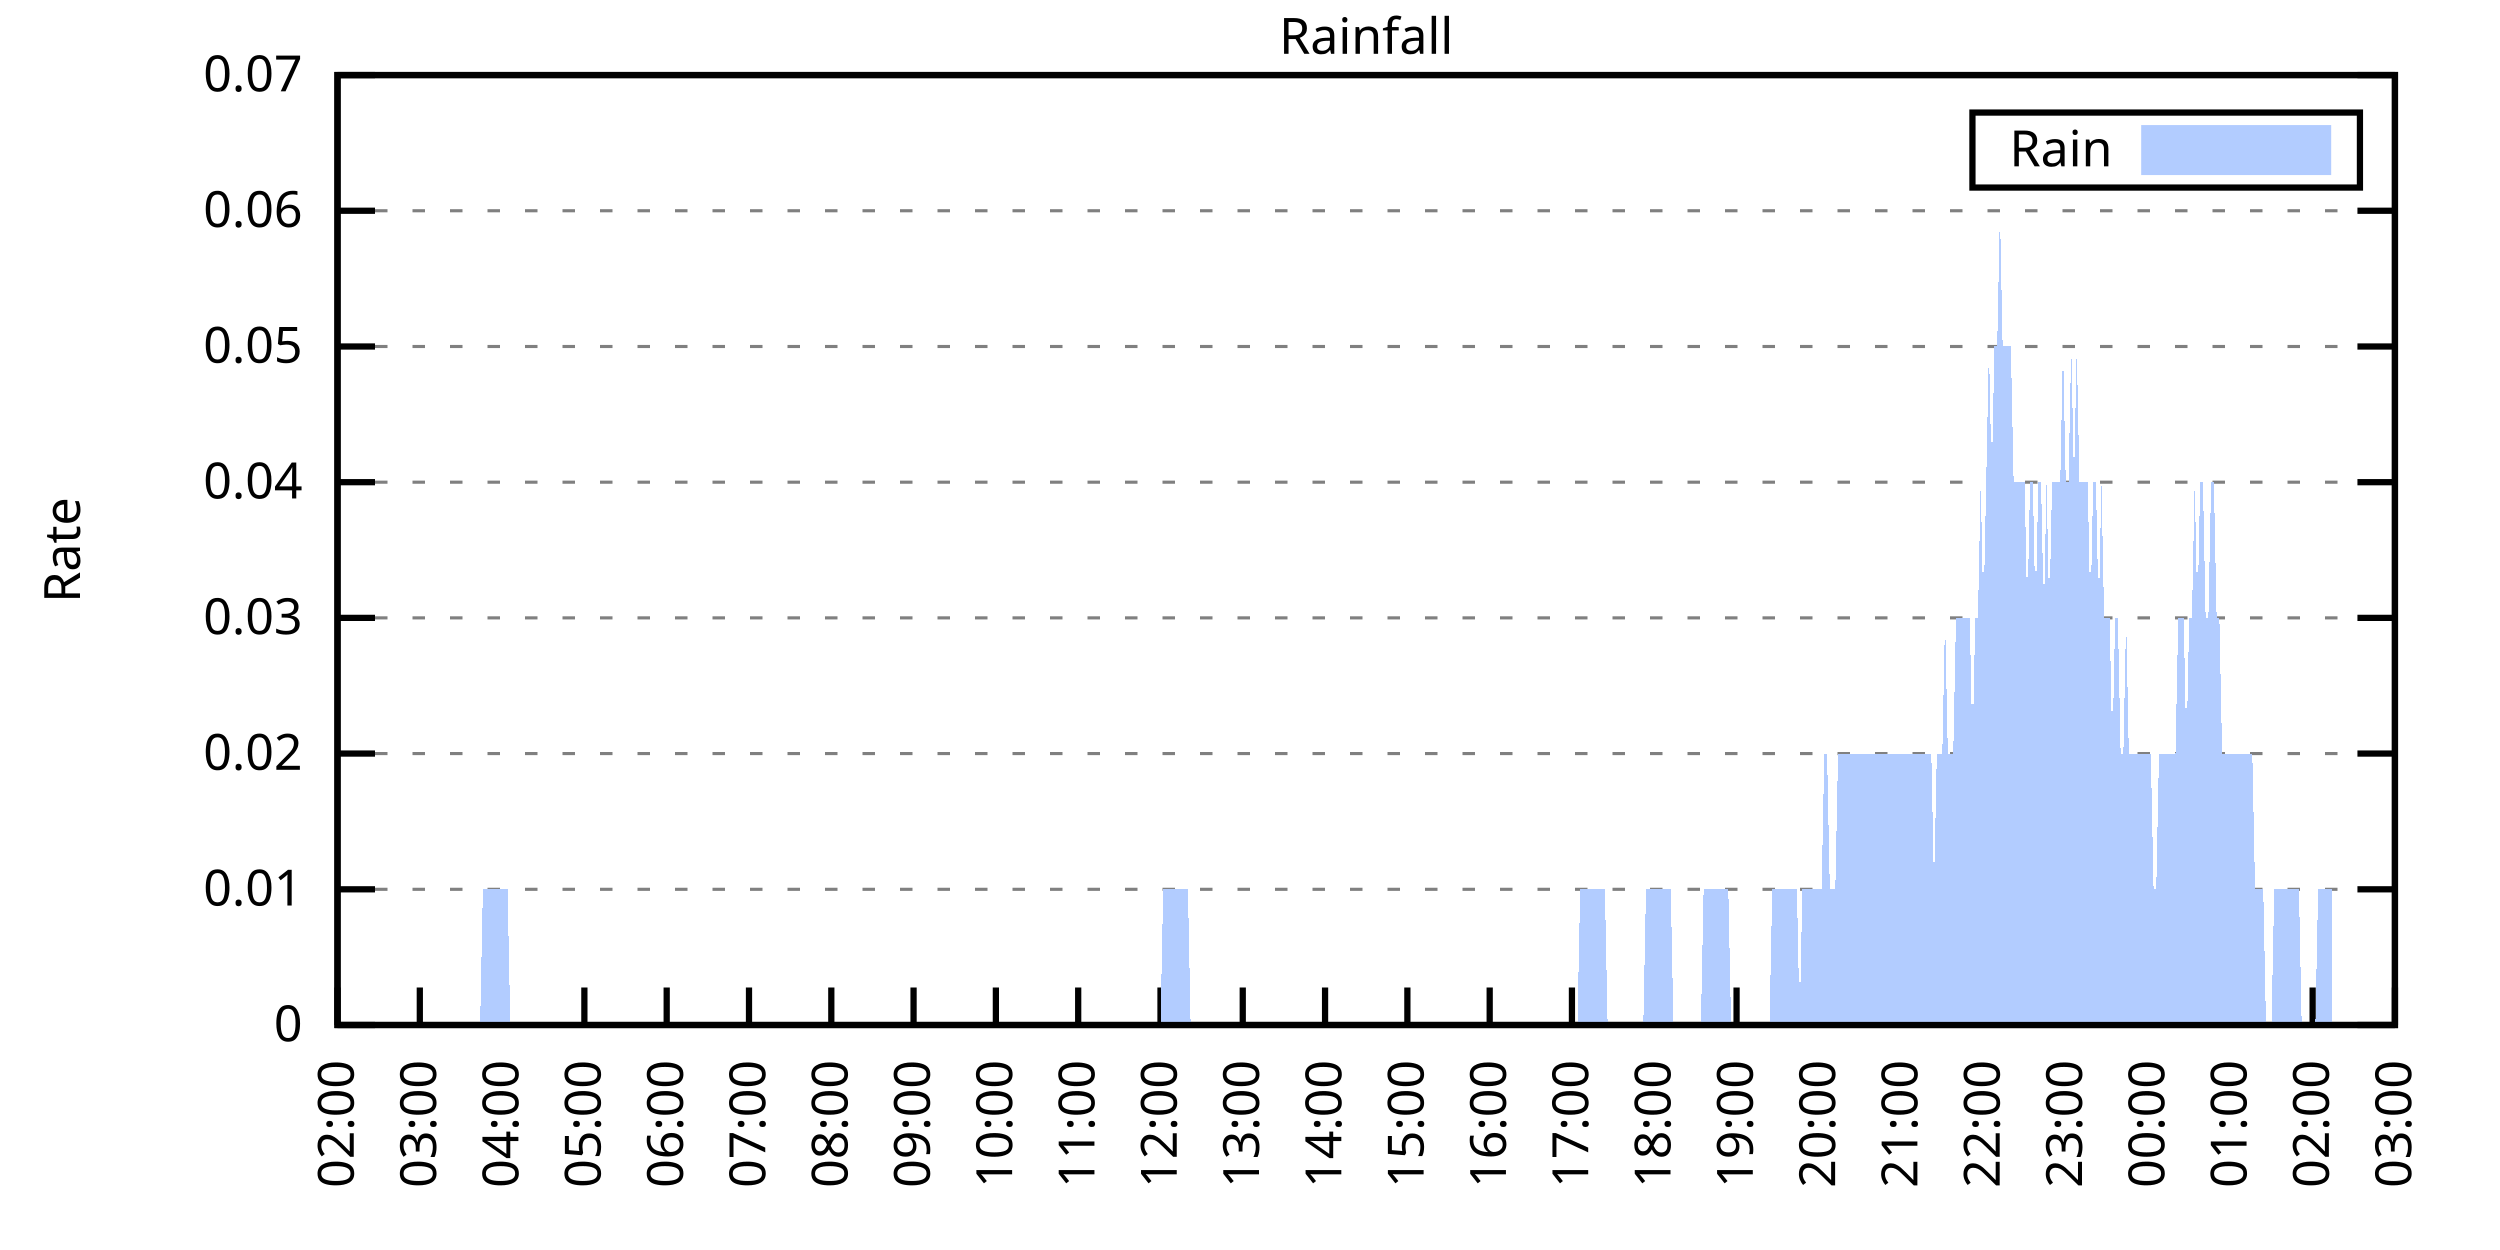
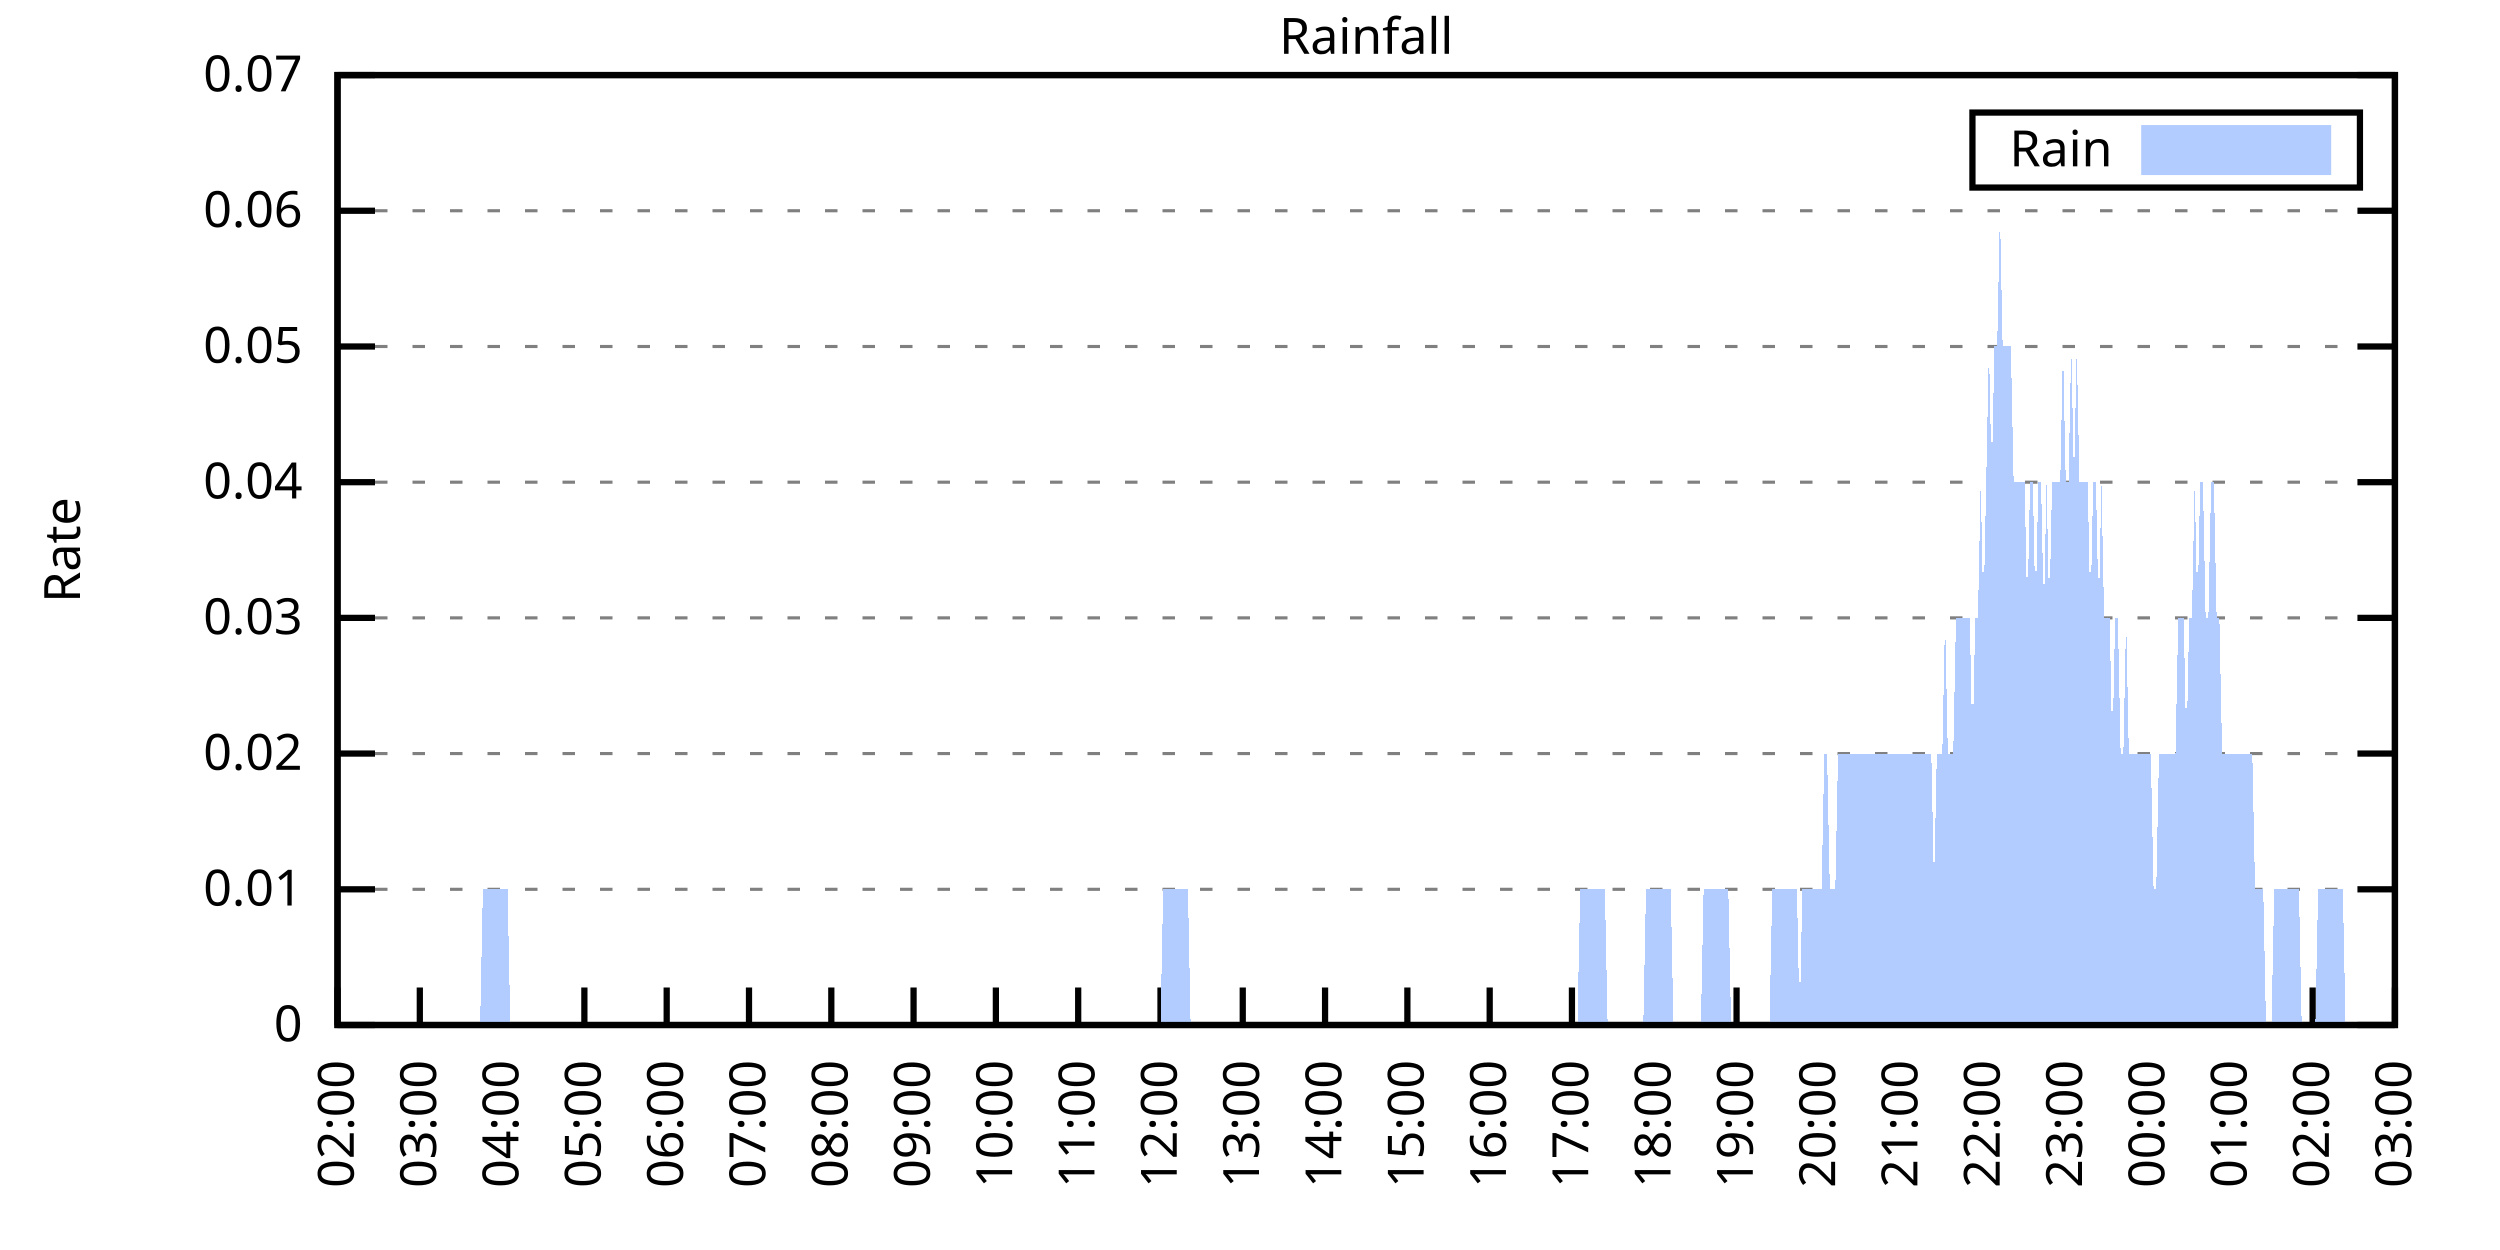
<svg xmlns="http://www.w3.org/2000/svg" xmlns:xlink="http://www.w3.org/1999/xlink" width="400" height="200" viewBox="0 0 400 200">
  <g id="gnuplot_canvas">
    <rect x="0" y="0" width="400" height="200" fill="none" />
    <defs>
      <circle id="gpDot" r="0.5" stroke-width="0.5" stroke="currentColor" />
      <path id="gpPt0" stroke-width="0.333" stroke="currentColor" d="M-1,0 h2 M0,-1 v2" />
      <path id="gpPt1" stroke-width="0.333" stroke="currentColor" d="M-1,-1 L1,1 M1,-1 L-1,1" />
      <path id="gpPt2" stroke-width="0.333" stroke="currentColor" d="M-1,0 L1,0 M0,-1 L0,1 M-1,-1 L1,1 M-1,1 L1,-1" />
      <rect id="gpPt3" stroke-width="0.333" stroke="currentColor" x="-1" y="-1" width="2" height="2" />
      <rect id="gpPt4" stroke-width="0.333" stroke="currentColor" fill="currentColor" x="-1" y="-1" width="2" height="2" />
      <circle id="gpPt5" stroke-width="0.333" stroke="currentColor" cx="0" cy="0" r="1" />
      <use xlink:href="#gpPt5" id="gpPt6" fill="currentColor" stroke="none" />
      <path id="gpPt7" stroke-width="0.333" stroke="currentColor" d="M0,-1.33 L-1.33,0.67 L1.33,0.67 z" />
      <use xlink:href="#gpPt7" id="gpPt8" fill="currentColor" stroke="none" />
      <use xlink:href="#gpPt7" id="gpPt9" stroke="currentColor" transform="rotate(180)" />
      <use xlink:href="#gpPt9" id="gpPt10" fill="currentColor" stroke="none" />
      <use xlink:href="#gpPt3" id="gpPt11" stroke="currentColor" transform="rotate(45)" />
      <use xlink:href="#gpPt11" id="gpPt12" fill="currentColor" stroke="none" />
      <path id="gpPt13" stroke-width="0.333" stroke="currentColor" d="M0,1.330 L1.265,0.411 L0.782,-1.067 L-0.782,-1.076 L-1.265,0.411 z" />
      <use xlink:href="#gpPt13" id="gpPt14" fill="currentColor" stroke="none" />
      <filter id="textbox" filterUnits="objectBoundingBox" x="0" y="0" height="1" width="1">
        <feFlood flood-color="white" flood-opacity="1" result="bgnd" />
        <feComposite in="SourceGraphic" in2="bgnd" operator="atop" />
      </filter>
      <filter id="greybox" filterUnits="objectBoundingBox" x="0" y="0" height="1" width="1">
        <feFlood flood-color="lightgrey" flood-opacity="1" result="grey" />
        <feComposite in="SourceGraphic" in2="grey" operator="atop" />
      </filter>
    </defs>
    <g fill="none" color="white" stroke="currentColor" stroke-width="1.00" stroke-linecap="butt" stroke-linejoin="miter">
</g>
    <g fill="none" color="black" stroke="currentColor" stroke-width="1.00" stroke-linecap="butt" stroke-linejoin="miter">
      <g stroke="none" shape-rendering="crispEdges">
        <polygon fill="rgb(255, 255, 255)" points="54.00,164.00 383.18,164.00 383.18,12.02 54.00,12.02 " />
      </g>
    </g>
    <g fill="none" color="black" stroke="currentColor" stroke-width="1.00" stroke-linecap="butt" stroke-linejoin="miter">
</g>
    <g fill="none" color="black" stroke="black" stroke-width="0.50" stroke-linecap="butt" stroke-linejoin="miter">
</g>
    <g fill="none" color="gray" stroke="currentColor" stroke-width="0.50" stroke-linecap="butt" stroke-linejoin="miter">
      <path stroke="gray" stroke-dasharray="2,4" class="gridline" d="M54.00,164.00 L383.19,164.00  " />
    </g>
    <g fill="none" color="gray" stroke="gray" stroke-width="1.00" stroke-linecap="butt" stroke-linejoin="miter">
</g>
    <g fill="none" color="black" stroke="currentColor" stroke-width="1.00" stroke-linecap="butt" stroke-linejoin="miter">
      <path stroke="black" d="M54.00,164.00 L60.00,164.00 M383.19,164.00 L377.19,164.00  " />
      <g transform="translate(48.40,166.60)" stroke="none" fill="black" font-family="Sans" font-size="8.00" text-anchor="end">
        <text>
          <tspan font-family="Sans"> 0</tspan>
        </text>
      </g>
    </g>
    <g fill="none" color="black" stroke="currentColor" stroke-width="1.00" stroke-linecap="butt" stroke-linejoin="miter">
</g>
    <g fill="none" color="black" stroke="black" stroke-width="0.50" stroke-linecap="butt" stroke-linejoin="miter">
</g>
    <g fill="none" color="gray" stroke="currentColor" stroke-width="0.50" stroke-linecap="butt" stroke-linejoin="miter">
      <path stroke="gray" stroke-dasharray="2,4" class="gridline" d="M54.00,142.29 L383.19,142.29  " />
    </g>
    <g fill="none" color="gray" stroke="gray" stroke-width="1.00" stroke-linecap="butt" stroke-linejoin="miter">
</g>
    <g fill="none" color="black" stroke="currentColor" stroke-width="1.00" stroke-linecap="butt" stroke-linejoin="miter">
      <path stroke="black" d="M54.00,142.29 L60.00,142.29 M383.19,142.29 L377.19,142.29  " />
      <g transform="translate(48.40,144.89)" stroke="none" fill="black" font-family="Sans" font-size="8.00" text-anchor="end">
        <text>
          <tspan font-family="Sans"> 0.01</tspan>
        </text>
      </g>
    </g>
    <g fill="none" color="black" stroke="currentColor" stroke-width="1.00" stroke-linecap="butt" stroke-linejoin="miter">
</g>
    <g fill="none" color="black" stroke="black" stroke-width="0.50" stroke-linecap="butt" stroke-linejoin="miter">
</g>
    <g fill="none" color="gray" stroke="currentColor" stroke-width="0.50" stroke-linecap="butt" stroke-linejoin="miter">
      <path stroke="gray" stroke-dasharray="2,4" class="gridline" d="M54.00,120.57 L383.19,120.57  " />
    </g>
    <g fill="none" color="gray" stroke="gray" stroke-width="1.00" stroke-linecap="butt" stroke-linejoin="miter">
</g>
    <g fill="none" color="black" stroke="currentColor" stroke-width="1.00" stroke-linecap="butt" stroke-linejoin="miter">
      <path stroke="black" d="M54.00,120.57 L60.00,120.57 M383.19,120.57 L377.19,120.57  " />
      <g transform="translate(48.40,123.17)" stroke="none" fill="black" font-family="Sans" font-size="8.00" text-anchor="end">
        <text>
          <tspan font-family="Sans"> 0.02</tspan>
        </text>
      </g>
    </g>
    <g fill="none" color="black" stroke="currentColor" stroke-width="1.00" stroke-linecap="butt" stroke-linejoin="miter">
</g>
    <g fill="none" color="black" stroke="black" stroke-width="0.50" stroke-linecap="butt" stroke-linejoin="miter">
</g>
    <g fill="none" color="gray" stroke="currentColor" stroke-width="0.50" stroke-linecap="butt" stroke-linejoin="miter">
      <path stroke="gray" stroke-dasharray="2,4" class="gridline" d="M54.00,98.86 L383.19,98.86  " />
    </g>
    <g fill="none" color="gray" stroke="gray" stroke-width="1.00" stroke-linecap="butt" stroke-linejoin="miter">
</g>
    <g fill="none" color="black" stroke="currentColor" stroke-width="1.00" stroke-linecap="butt" stroke-linejoin="miter">
      <path stroke="black" d="M54.00,98.86 L60.00,98.86 M383.19,98.86 L377.19,98.86  " />
      <g transform="translate(48.40,101.46)" stroke="none" fill="black" font-family="Sans" font-size="8.00" text-anchor="end">
        <text>
          <tspan font-family="Sans"> 0.03</tspan>
        </text>
      </g>
    </g>
    <g fill="none" color="black" stroke="currentColor" stroke-width="1.00" stroke-linecap="butt" stroke-linejoin="miter">
</g>
    <g fill="none" color="black" stroke="black" stroke-width="0.50" stroke-linecap="butt" stroke-linejoin="miter">
</g>
    <g fill="none" color="gray" stroke="currentColor" stroke-width="0.50" stroke-linecap="butt" stroke-linejoin="miter">
      <path stroke="gray" stroke-dasharray="2,4" class="gridline" d="M54.00,77.15 L383.19,77.15  " />
    </g>
    <g fill="none" color="gray" stroke="gray" stroke-width="1.00" stroke-linecap="butt" stroke-linejoin="miter">
</g>
    <g fill="none" color="black" stroke="currentColor" stroke-width="1.00" stroke-linecap="butt" stroke-linejoin="miter">
      <path stroke="black" d="M54.00,77.15 L60.00,77.15 M383.19,77.15 L377.19,77.15  " />
      <g transform="translate(48.40,79.75)" stroke="none" fill="black" font-family="Sans" font-size="8.00" text-anchor="end">
        <text>
          <tspan font-family="Sans"> 0.04</tspan>
        </text>
      </g>
    </g>
    <g fill="none" color="black" stroke="currentColor" stroke-width="1.00" stroke-linecap="butt" stroke-linejoin="miter">
</g>
    <g fill="none" color="black" stroke="black" stroke-width="0.50" stroke-linecap="butt" stroke-linejoin="miter">
</g>
    <g fill="none" color="gray" stroke="currentColor" stroke-width="0.50" stroke-linecap="butt" stroke-linejoin="miter">
      <path stroke="gray" stroke-dasharray="2,4" class="gridline" d="M54.00,55.44 L383.19,55.44  " />
    </g>
    <g fill="none" color="gray" stroke="gray" stroke-width="1.00" stroke-linecap="butt" stroke-linejoin="miter">
</g>
    <g fill="none" color="black" stroke="currentColor" stroke-width="1.00" stroke-linecap="butt" stroke-linejoin="miter">
      <path stroke="black" d="M54.00,55.44 L60.00,55.44 M383.19,55.44 L377.19,55.44  " />
      <g transform="translate(48.40,58.04)" stroke="none" fill="black" font-family="Sans" font-size="8.00" text-anchor="end">
        <text>
          <tspan font-family="Sans"> 0.05</tspan>
        </text>
      </g>
    </g>
    <g fill="none" color="black" stroke="currentColor" stroke-width="1.00" stroke-linecap="butt" stroke-linejoin="miter">
</g>
    <g fill="none" color="black" stroke="black" stroke-width="0.50" stroke-linecap="butt" stroke-linejoin="miter">
</g>
    <g fill="none" color="gray" stroke="currentColor" stroke-width="0.50" stroke-linecap="butt" stroke-linejoin="miter">
      <path stroke="gray" stroke-dasharray="2,4" class="gridline" d="M54.00,33.72 L383.19,33.72  " />
    </g>
    <g fill="none" color="gray" stroke="gray" stroke-width="1.00" stroke-linecap="butt" stroke-linejoin="miter">
</g>
    <g fill="none" color="black" stroke="currentColor" stroke-width="1.00" stroke-linecap="butt" stroke-linejoin="miter">
      <path stroke="black" d="M54.00,33.72 L60.00,33.72 M383.19,33.72 L377.19,33.72  " />
      <g transform="translate(48.40,36.32)" stroke="none" fill="black" font-family="Sans" font-size="8.00" text-anchor="end">
        <text>
          <tspan font-family="Sans"> 0.06</tspan>
        </text>
      </g>
    </g>
    <g fill="none" color="black" stroke="currentColor" stroke-width="1.00" stroke-linecap="butt" stroke-linejoin="miter">
</g>
    <g fill="none" color="black" stroke="black" stroke-width="0.50" stroke-linecap="butt" stroke-linejoin="miter">
</g>
    <g fill="none" color="gray" stroke="currentColor" stroke-width="0.50" stroke-linecap="butt" stroke-linejoin="miter">
      <path stroke="gray" stroke-dasharray="2,4" class="gridline" d="M54.00,12.01 L383.19,12.01  " />
    </g>
    <g fill="none" color="gray" stroke="gray" stroke-width="1.00" stroke-linecap="butt" stroke-linejoin="miter">
</g>
    <g fill="none" color="black" stroke="currentColor" stroke-width="1.00" stroke-linecap="butt" stroke-linejoin="miter">
      <path stroke="black" d="M54.00,12.01 L60.00,12.01 M383.19,12.01 L377.19,12.01  " />
      <g transform="translate(48.40,14.61)" stroke="none" fill="black" font-family="Sans" font-size="8.00" text-anchor="end">
        <text>
          <tspan font-family="Sans"> 0.07</tspan>
        </text>
      </g>
    </g>
    <g fill="none" color="black" stroke="currentColor" stroke-width="1.00" stroke-linecap="butt" stroke-linejoin="miter">
      <path stroke="black" d="M54.00,164.00 L54.00,158.00  " />
      <g transform="translate(56.60,169.60) rotate(270.00)" stroke="none" fill="black" font-family="Sans" font-size="8.00" text-anchor="end">
        <text>
          <tspan font-family="Sans">02:00</tspan>
        </text>
      </g>
    </g>
    <g fill="none" color="black" stroke="currentColor" stroke-width="1.00" stroke-linecap="butt" stroke-linejoin="miter">
      <path stroke="black" d="M67.17,164.00 L67.17,158.00  " />
      <g transform="translate(69.77,169.60) rotate(270.00)" stroke="none" fill="black" font-family="Sans" font-size="8.00" text-anchor="end">
        <text>
          <tspan font-family="Sans">03:00</tspan>
        </text>
      </g>
    </g>
    <g fill="none" color="black" stroke="currentColor" stroke-width="1.00" stroke-linecap="butt" stroke-linejoin="miter">
      <path stroke="black" d="M80.34,164.00 L80.34,158.00  " />
      <g transform="translate(82.94,169.60) rotate(270.00)" stroke="none" fill="black" font-family="Sans" font-size="8.00" text-anchor="end">
        <text>
          <tspan font-family="Sans">04:00</tspan>
        </text>
      </g>
    </g>
    <g fill="none" color="black" stroke="currentColor" stroke-width="1.00" stroke-linecap="butt" stroke-linejoin="miter">
      <path stroke="black" d="M93.50,164.00 L93.50,158.00  " />
      <g transform="translate(96.10,169.60) rotate(270.00)" stroke="none" fill="black" font-family="Sans" font-size="8.00" text-anchor="end">
        <text>
          <tspan font-family="Sans">05:00</tspan>
        </text>
      </g>
    </g>
    <g fill="none" color="black" stroke="currentColor" stroke-width="1.00" stroke-linecap="butt" stroke-linejoin="miter">
      <path stroke="black" d="M106.67,164.00 L106.67,158.00  " />
      <g transform="translate(109.27,169.60) rotate(270.00)" stroke="none" fill="black" font-family="Sans" font-size="8.00" text-anchor="end">
        <text>
          <tspan font-family="Sans">06:00</tspan>
        </text>
      </g>
    </g>
    <g fill="none" color="black" stroke="currentColor" stroke-width="1.00" stroke-linecap="butt" stroke-linejoin="miter">
      <path stroke="black" d="M119.84,164.00 L119.84,158.00  " />
      <g transform="translate(122.44,169.60) rotate(270.00)" stroke="none" fill="black" font-family="Sans" font-size="8.00" text-anchor="end">
        <text>
          <tspan font-family="Sans">07:00</tspan>
        </text>
      </g>
    </g>
    <g fill="none" color="black" stroke="currentColor" stroke-width="1.00" stroke-linecap="butt" stroke-linejoin="miter">
      <path stroke="black" d="M133.01,164.00 L133.01,158.00  " />
      <g transform="translate(135.61,169.60) rotate(270.00)" stroke="none" fill="black" font-family="Sans" font-size="8.00" text-anchor="end">
        <text>
          <tspan font-family="Sans">08:00</tspan>
        </text>
      </g>
    </g>
    <g fill="none" color="black" stroke="currentColor" stroke-width="1.00" stroke-linecap="butt" stroke-linejoin="miter">
      <path stroke="black" d="M146.17,164.00 L146.17,158.00  " />
      <g transform="translate(148.77,169.60) rotate(270.00)" stroke="none" fill="black" font-family="Sans" font-size="8.00" text-anchor="end">
        <text>
          <tspan font-family="Sans">09:00</tspan>
        </text>
      </g>
    </g>
    <g fill="none" color="black" stroke="currentColor" stroke-width="1.00" stroke-linecap="butt" stroke-linejoin="miter">
      <path stroke="black" d="M159.34,164.00 L159.34,158.00  " />
      <g transform="translate(161.94,169.60) rotate(270.00)" stroke="none" fill="black" font-family="Sans" font-size="8.00" text-anchor="end">
        <text>
          <tspan font-family="Sans">10:00</tspan>
        </text>
      </g>
    </g>
    <g fill="none" color="black" stroke="currentColor" stroke-width="1.00" stroke-linecap="butt" stroke-linejoin="miter">
      <path stroke="black" d="M172.51,164.00 L172.51,158.00  " />
      <g transform="translate(175.11,169.60) rotate(270.00)" stroke="none" fill="black" font-family="Sans" font-size="8.00" text-anchor="end">
        <text>
          <tspan font-family="Sans">11:00</tspan>
        </text>
      </g>
    </g>
    <g fill="none" color="black" stroke="currentColor" stroke-width="1.00" stroke-linecap="butt" stroke-linejoin="miter">
      <path stroke="black" d="M185.68,164.00 L185.68,158.00  " />
      <g transform="translate(188.28,169.60) rotate(270.00)" stroke="none" fill="black" font-family="Sans" font-size="8.00" text-anchor="end">
        <text>
          <tspan font-family="Sans">12:00</tspan>
        </text>
      </g>
    </g>
    <g fill="none" color="black" stroke="currentColor" stroke-width="1.00" stroke-linecap="butt" stroke-linejoin="miter">
      <path stroke="black" d="M198.84,164.00 L198.84,158.00  " />
      <g transform="translate(201.44,169.60) rotate(270.00)" stroke="none" fill="black" font-family="Sans" font-size="8.00" text-anchor="end">
        <text>
          <tspan font-family="Sans">13:00</tspan>
        </text>
      </g>
    </g>
    <g fill="none" color="black" stroke="currentColor" stroke-width="1.00" stroke-linecap="butt" stroke-linejoin="miter">
      <path stroke="black" d="M212.01,164.00 L212.01,158.00  " />
      <g transform="translate(214.61,169.60) rotate(270.00)" stroke="none" fill="black" font-family="Sans" font-size="8.00" text-anchor="end">
        <text>
          <tspan font-family="Sans">14:00</tspan>
        </text>
      </g>
    </g>
    <g fill="none" color="black" stroke="currentColor" stroke-width="1.00" stroke-linecap="butt" stroke-linejoin="miter">
      <path stroke="black" d="M225.18,164.00 L225.18,158.00  " />
      <g transform="translate(227.78,169.60) rotate(270.00)" stroke="none" fill="black" font-family="Sans" font-size="8.00" text-anchor="end">
        <text>
          <tspan font-family="Sans">15:00</tspan>
        </text>
      </g>
    </g>
    <g fill="none" color="black" stroke="currentColor" stroke-width="1.00" stroke-linecap="butt" stroke-linejoin="miter">
      <path stroke="black" d="M238.35,164.00 L238.35,158.00  " />
      <g transform="translate(240.95,169.60) rotate(270.00)" stroke="none" fill="black" font-family="Sans" font-size="8.00" text-anchor="end">
        <text>
          <tspan font-family="Sans">16:00</tspan>
        </text>
      </g>
    </g>
    <g fill="none" color="black" stroke="currentColor" stroke-width="1.00" stroke-linecap="butt" stroke-linejoin="miter">
      <path stroke="black" d="M251.51,164.00 L251.51,158.00  " />
      <g transform="translate(254.11,169.60) rotate(270.00)" stroke="none" fill="black" font-family="Sans" font-size="8.00" text-anchor="end">
        <text>
          <tspan font-family="Sans">17:00</tspan>
        </text>
      </g>
    </g>
    <g fill="none" color="black" stroke="currentColor" stroke-width="1.00" stroke-linecap="butt" stroke-linejoin="miter">
      <path stroke="black" d="M264.68,164.00 L264.68,158.00  " />
      <g transform="translate(267.28,169.60) rotate(270.00)" stroke="none" fill="black" font-family="Sans" font-size="8.00" text-anchor="end">
        <text>
          <tspan font-family="Sans">18:00</tspan>
        </text>
      </g>
    </g>
    <g fill="none" color="black" stroke="currentColor" stroke-width="1.00" stroke-linecap="butt" stroke-linejoin="miter">
      <path stroke="black" d="M277.85,164.00 L277.85,158.00  " />
      <g transform="translate(280.45,169.60) rotate(270.00)" stroke="none" fill="black" font-family="Sans" font-size="8.00" text-anchor="end">
        <text>
          <tspan font-family="Sans">19:00</tspan>
        </text>
      </g>
    </g>
    <g fill="none" color="black" stroke="currentColor" stroke-width="1.00" stroke-linecap="butt" stroke-linejoin="miter">
      <path stroke="black" d="M291.02,164.00 L291.02,158.00  " />
      <g transform="translate(293.62,169.60) rotate(270.00)" stroke="none" fill="black" font-family="Sans" font-size="8.00" text-anchor="end">
        <text>
          <tspan font-family="Sans">20:00</tspan>
        </text>
      </g>
    </g>
    <g fill="none" color="black" stroke="currentColor" stroke-width="1.00" stroke-linecap="butt" stroke-linejoin="miter">
      <path stroke="black" d="M304.18,164.00 L304.18,158.00  " />
      <g transform="translate(306.78,169.60) rotate(270.00)" stroke="none" fill="black" font-family="Sans" font-size="8.00" text-anchor="end">
        <text>
          <tspan font-family="Sans">21:00</tspan>
        </text>
      </g>
    </g>
    <g fill="none" color="black" stroke="currentColor" stroke-width="1.00" stroke-linecap="butt" stroke-linejoin="miter">
      <path stroke="black" d="M317.35,164.00 L317.35,158.00  " />
      <g transform="translate(319.95,169.60) rotate(270.00)" stroke="none" fill="black" font-family="Sans" font-size="8.00" text-anchor="end">
        <text>
          <tspan font-family="Sans">22:00</tspan>
        </text>
      </g>
    </g>
    <g fill="none" color="black" stroke="currentColor" stroke-width="1.00" stroke-linecap="butt" stroke-linejoin="miter">
      <path stroke="black" d="M330.52,164.00 L330.52,158.00  " />
      <g transform="translate(333.12,169.60) rotate(270.00)" stroke="none" fill="black" font-family="Sans" font-size="8.00" text-anchor="end">
        <text>
          <tspan font-family="Sans">23:00</tspan>
        </text>
      </g>
    </g>
    <g fill="none" color="black" stroke="currentColor" stroke-width="1.00" stroke-linecap="butt" stroke-linejoin="miter">
      <path stroke="black" d="M343.69,164.00 L343.69,158.00  " />
      <g transform="translate(346.29,169.60) rotate(270.00)" stroke="none" fill="black" font-family="Sans" font-size="8.00" text-anchor="end">
        <text>
          <tspan font-family="Sans">00:00</tspan>
        </text>
      </g>
    </g>
    <g fill="none" color="black" stroke="currentColor" stroke-width="1.00" stroke-linecap="butt" stroke-linejoin="miter">
      <path stroke="black" d="M356.85,164.00 L356.85,158.00  " />
      <g transform="translate(359.45,169.60) rotate(270.00)" stroke="none" fill="black" font-family="Sans" font-size="8.00" text-anchor="end">
        <text>
          <tspan font-family="Sans">01:00</tspan>
        </text>
      </g>
    </g>
    <g fill="none" color="black" stroke="currentColor" stroke-width="1.00" stroke-linecap="butt" stroke-linejoin="miter">
      <path stroke="black" d="M370.02,164.00 L370.02,158.00  " />
      <g transform="translate(372.62,169.60) rotate(270.00)" stroke="none" fill="black" font-family="Sans" font-size="8.00" text-anchor="end">
        <text>
          <tspan font-family="Sans">02:00</tspan>
        </text>
      </g>
    </g>
    <g fill="none" color="black" stroke="currentColor" stroke-width="1.00" stroke-linecap="butt" stroke-linejoin="miter">
      <path stroke="black" d="M383.19,164.00 L383.19,158.00  " />
      <g transform="translate(385.79,169.60) rotate(270.00)" stroke="none" fill="black" font-family="Sans" font-size="8.00" text-anchor="end">
        <text>
          <tspan font-family="Sans">03:00</tspan>
        </text>
      </g>
    </g>
    <g fill="none" color="black" stroke="currentColor" stroke-width="1.00" stroke-linecap="butt" stroke-linejoin="miter">
</g>
    <g fill="none" color="black" stroke="currentColor" stroke-width="1.00" stroke-linecap="butt" stroke-linejoin="miter">
      <path stroke="black" d="M54.00,12.01 L54.00,164.00 L383.19,164.00 L383.19,12.01 L54.00,12.01 Z  " />
    </g>
    <g fill="none" color="black" stroke="currentColor" stroke-width="1.00" stroke-linecap="butt" stroke-linejoin="miter">
</g>
    <g fill="none" color="black" stroke="currentColor" stroke-width="1.00" stroke-linecap="butt" stroke-linejoin="miter">
      <path stroke="black" d="M315.59,30.01 L315.59,18.01 L377.59,18.01 L377.59,30.01 L315.59,30.01 Z  " />
    </g>
    <g id="Rainfall_plot_1">
      <g fill="none" color="white" stroke="black" stroke-width="2.00" stroke-linecap="butt" stroke-linejoin="miter">
</g>
      <g fill="none" color="black" stroke="currentColor" stroke-width="2.00" stroke-linecap="butt" stroke-linejoin="miter">
        <g transform="translate(337.99,26.61)" stroke="none" fill="black" font-family="Sans" font-size="8.00" text-anchor="end">
          <text>
            <tspan font-family="Sans">Rain</tspan>
          </text>
        </g>
      </g>
      <g fill="none" color="black" stroke="currentColor" stroke-width="2.00" stroke-linecap="butt" stroke-linejoin="miter">
        <g stroke="none" shape-rendering="crispEdges">
          <polygon fill="rgb(178, 204, 255)" points="343.59,27.01 371.99,27.01 371.99,21.01 343.59,21.01 " />
        </g>
        <path stroke="rgb(178, 204, 255)" d="M343.59,27.01 L371.99,27.01 L371.99,21.01 L343.59,21.01 L343.59,27.01 Z  " />
      </g>
      <g fill="none" color="black" stroke="currentColor" stroke-width="2.00" stroke-linecap="butt" stroke-linejoin="miter">
        <g stroke="none" shape-rendering="crispEdges">
-           <polygon fill="rgb(178, 204, 255)" points="57.51,164.00 57.95,164.00 58.39,164.00 58.83,164.00 59.27,164.00 59.71,164.00 60.14,164.00 60.58,164.00 61.02,164.00 61.46,164.00 61.90,164.00 62.34,164.00 62.78,164.00 63.22,164.00 63.66,164.00 64.10,164.00 64.53,164.00 64.97,164.00 65.41,164.00 65.85,164.00 66.29,164.00 66.73,164.00 67.17,164.00 67.61,164.00 68.05,164.00 68.48,164.00 68.92,164.00 69.36,164.00 69.80,164.00 70.24,164.00 70.68,164.00 71.12,164.00 71.56,164.00 72.00,164.00 72.43,164.00 72.87,164.00 73.31,164.00 73.75,164.00 74.19,164.00 74.63,164.00 75.07,164.00 75.51,164.00 75.95,164.00 76.38,164.00 76.82,164.00 77.26,142.29 77.70,142.29 78.14,142.29 78.58,142.29 79.02,142.29 79.46,142.29 79.90,142.29 80.34,142.29 80.77,142.29 81.21,142.29 81.65,164.00 82.09,164.00 82.53,164.00 82.97,164.00 83.41,164.00 83.85,164.00 84.29,164.00 84.72,164.00 85.16,164.00 85.60,164.00 86.04,164.00 86.48,164.00 86.92,164.00 87.36,164.00 87.80,164.00 88.24,164.00 88.67,164.00 89.11,164.00 89.55,164.00 89.99,164.00 90.43,164.00 90.87,164.00 91.31,164.00 91.75,164.00 92.19,164.00 92.62,164.00 93.06,164.00 93.50,164.00 93.94,164.00 94.38,164.00 94.82,164.00 95.26,164.00 95.70,164.00 96.14,164.00 96.58,164.00 97.01,164.00 97.45,164.00 97.89,164.00 98.33,164.00 98.77,164.00 99.21,164.00 99.65,164.00 100.09,164.00 100.53,164.00 100.96,164.00 101.40,164.00 101.84,164.00 102.28,164.00 102.72,164.00 103.16,164.00 103.60,164.00 104.04,164.00 104.48,164.00 104.91,164.00 105.35,164.00 105.79,164.00 106.23,164.00 106.67,164.00 107.11,164.00 107.55,164.00 107.99,164.00 108.43,164.00 108.87,164.00 109.30,164.00 109.74,164.00 110.18,164.00 110.62,164.00 111.06,164.00 111.50,164.00 111.94,164.00 112.38,164.00 112.82,164.00 113.25,164.00 113.69,164.00 114.13,164.00 114.57,164.00 115.01,164.00 115.45,164.00 115.89,164.00 116.33,164.00 116.77,164.00 117.20,164.00 117.64,164.00 118.08,164.00 118.52,164.00 118.96,164.00 119.40,164.00 119.84,164.00 120.28,164.00 120.72,164.00 121.15,164.00 121.59,164.00 122.03,164.00 122.47,164.00 122.91,164.00 123.35,164.00 123.79,164.00 124.23,164.00 124.67,164.00 125.11,164.00 125.54,164.00 125.98,164.00 126.42,164.00 126.86,164.00 127.30,164.00 127.74,164.00 128.18,164.00 128.62,164.00 129.06,164.00 129.49,164.00 129.93,164.00 130.37,164.00 130.81,164.00 131.25,164.00 131.69,164.00 132.13,164.00 132.57,164.00 133.01,164.00 133.44,164.00 133.88,164.00 134.32,164.00 134.76,164.00 135.20,164.00 135.64,164.00 136.08,164.00 136.52,164.00 136.96,164.00 137.39,164.00 137.83,164.00 138.27,164.00 138.71,164.00 139.15,164.00 139.59,164.00 140.03,164.00 140.47,164.00 140.91,164.00 141.35,164.00 141.78,164.00 142.22,164.00 142.66,164.00 143.10,164.00 143.54,164.00 143.98,164.00 144.42,164.00 144.86,164.00 145.30,164.00 145.73,164.00 146.17,164.00 146.61,164.00 147.05,164.00 147.49,164.00 147.93,164.00 148.37,164.00 148.81,164.00 149.25,164.00 149.68,164.00 150.12,164.00 150.56,164.00 151.00,164.00 151.44,164.00 151.88,164.00 152.32,164.00 152.76,164.00 153.20,164.00 153.63,164.00 154.07,164.00 154.51,164.00 154.95,164.00 155.39,164.00 155.83,164.00 156.27,164.00 156.71,164.00 157.15,164.00 157.59,164.00 158.02,164.00 158.46,164.00 158.90,164.00 159.34,164.00 159.78,164.00 160.22,164.00 160.66,164.00 161.10,164.00 161.54,164.00 161.97,164.00 162.41,164.00 162.85,164.00 163.29,164.00 163.73,164.00 164.17,164.00 164.61,164.00 165.05,164.00 165.49,164.00 165.92,164.00 166.36,164.00 166.80,164.00 167.24,164.00 167.68,164.00 168.12,164.00 168.56,164.00 169.00,164.00 169.44,164.00 169.87,164.00 170.31,164.00 170.75,164.00 171.19,164.00 171.63,164.00 172.07,164.00 172.51,164.00 172.95,164.00 173.39,164.00 173.83,164.00 174.26,164.00 174.70,164.00 175.14,164.00 175.58,164.00 176.02,164.00 176.46,164.00 176.90,164.00 177.34,164.00 177.78,164.00 178.21,164.00 178.65,164.00 179.09,164.00 179.53,164.00 179.97,164.00 180.41,164.00 180.85,164.00 181.29,164.00 181.73,164.00 182.16,164.00 182.60,164.00 183.04,164.00 183.48,164.00 183.92,164.00 184.36,164.00 184.80,164.00 185.24,164.00 185.68,164.00 186.11,142.29 186.55,142.29 186.99,142.29 187.43,142.29 187.87,142.29 188.31,142.29 188.75,142.29 189.19,142.29 189.63,142.29 190.07,142.29 190.50,164.00 190.94,164.00 191.38,164.00 191.82,164.00 192.26,164.00 192.70,164.00 193.14,164.00 193.58,164.00 194.02,164.00 194.45,164.00 194.89,164.00 195.33,164.00 195.77,164.00 196.21,164.00 196.65,164.00 197.09,164.00 197.53,164.00 197.97,164.00 198.40,164.00 198.84,164.00 199.28,164.00 199.72,164.00 200.16,164.00 200.60,164.00 201.04,164.00 201.48,164.00 201.92,164.00 202.35,164.00 202.79,164.00 203.23,164.00 203.67,164.00 204.11,164.00 204.55,164.00 204.99,164.00 205.43,164.00 205.87,164.00 206.31,164.00 206.74,164.00 207.18,164.00 207.62,164.00 208.06,164.00 208.50,164.00 208.94,164.00 209.38,164.00 209.82,164.00 210.26,164.00 210.69,164.00 211.13,164.00 211.57,164.00 212.01,164.00 212.45,164.00 212.89,164.00 213.33,164.00 213.77,164.00 214.21,164.00 214.64,164.00 215.08,164.00 215.52,164.00 215.96,164.00 216.40,164.00 216.84,164.00 217.28,164.00 217.72,164.00 218.16,164.00 218.60,164.00 219.03,164.00 219.47,164.00 219.91,164.00 220.35,164.00 220.79,164.00 221.23,164.00 221.67,164.00 222.11,164.00 222.55,164.00 222.98,164.00 223.42,164.00 223.86,164.00 224.30,164.00 224.74,164.00 225.18,164.00 225.62,164.00 226.06,164.00 226.50,164.00 226.93,164.00 227.37,164.00 227.81,164.00 228.25,164.00 228.69,164.00 229.13,164.00 229.57,164.00 230.01,164.00 230.45,164.00 230.88,164.00 231.32,164.00 231.76,164.00 232.20,164.00 232.64,164.00 233.08,164.00 233.52,164.00 233.96,164.00 234.40,164.00 234.84,164.00 235.27,164.00 235.71,164.00 236.15,164.00 236.59,164.00 237.03,164.00 237.47,164.00 237.91,164.00 238.35,164.00 238.79,164.00 239.22,164.00 239.66,164.00 240.10,164.00 240.54,164.00 240.98,164.00 241.42,164.00 241.86,164.00 242.30,164.00 242.74,164.00 243.17,164.00 243.61,164.00 244.05,164.00 244.49,164.00 244.93,164.00 245.37,164.00 245.81,164.00 246.25,164.00 246.69,164.00 247.12,164.00 247.56,164.00 248.00,164.00 248.44,164.00 248.88,164.00 249.32,164.00 249.76,164.00 250.20,164.00 250.64,164.00 251.08,164.00 251.51,164.00 251.95,164.00 252.39,164.00 252.83,142.29 253.27,142.29 253.71,142.29 254.15,142.29 254.59,142.29 255.03,142.29 255.46,142.29 255.90,142.29 256.34,142.29 256.78,142.29 257.22,164.00 257.66,164.00 258.10,164.00 258.54,164.00 258.98,164.00 259.41,164.00 259.85,164.00 260.29,164.00 260.73,164.00 261.17,164.00 261.61,164.00 262.05,164.00 262.49,164.00 262.93,164.00 263.36,142.29 263.80,142.29 264.24,142.29 264.68,142.29 265.12,142.29 265.56,142.29 266.00,142.29 266.44,142.29 266.88,142.29 267.32,142.29 267.75,164.00 268.19,164.00 268.63,164.00 269.07,164.00 269.51,164.00 269.95,164.00 270.39,164.00 270.83,164.00 271.27,164.00 271.70,164.00 272.14,164.00 272.58,142.29 273.02,142.29 273.46,142.29 273.90,142.29 274.34,142.29 274.78,142.29 275.22,142.29 275.65,142.29 276.09,142.29 276.53,142.29 276.97,164.00 277.41,164.00 277.85,164.00 278.29,164.00 278.73,164.00 279.17,164.00 279.60,164.00 280.04,164.00 280.48,164.00 280.92,164.00 281.36,164.00 281.80,164.00 282.24,164.00 282.68,164.00 283.12,164.00 283.56,142.29 283.99,142.29 284.43,142.29 284.87,142.29 285.31,142.29 285.75,142.29 286.19,142.29 286.63,142.29 287.07,142.29 287.51,142.29 287.94,164.00 288.38,142.29 288.82,142.29 289.26,142.29 289.70,142.29 290.14,142.29 290.58,142.29 291.02,142.29 291.46,142.29 291.89,120.57 292.33,120.57 292.77,142.29 293.21,142.29 293.65,142.29 294.09,120.57 294.53,120.57 294.97,120.57 295.41,120.57 295.84,120.57 296.28,120.57 296.72,120.57 297.16,120.57 297.60,120.57 298.04,120.57 298.48,120.57 298.92,120.57 299.36,120.57 299.80,120.57 300.23,120.57 300.67,120.57 301.11,120.57 301.55,120.57 301.99,120.57 302.43,120.57 302.87,120.57 303.31,120.57 303.75,120.57 304.18,120.57 304.62,120.57 305.06,120.57 305.50,120.57 305.94,120.57 306.38,120.57 306.82,120.57 307.26,120.57 307.70,120.57 308.13,120.57 308.57,120.57 309.01,120.57 309.45,142.29 309.89,120.57 310.33,120.57 310.77,120.57 311.21,98.86 311.65,120.57 312.08,120.57 312.52,120.57 312.96,98.86 313.40,98.86 313.84,98.86 314.28,98.86 314.72,98.86 315.16,98.86 315.60,120.57 316.04,98.86 316.47,98.86 316.91,77.15 317.35,98.86 317.79,77.15 318.23,55.44 318.67,77.15 319.11,55.44 319.55,55.44 319.99,33.72 320.42,55.44 320.86,55.44 321.30,55.44 321.74,55.44 322.18,77.15 322.62,77.15 323.06,77.15 323.50,77.15 323.94,77.15 324.37,98.86 324.81,77.15 325.25,77.15 325.69,98.86 326.13,77.15 326.57,77.15 327.01,98.86 327.45,77.15 327.89,98.86 328.33,77.15 328.76,77.15 329.20,77.15 329.64,77.15 330.08,55.44 330.52,77.15 330.96,77.15 331.40,55.44 331.84,77.15 332.28,55.44 332.71,77.15 333.15,77.15 333.59,77.15 334.03,77.15 334.47,98.86 334.91,77.15 335.35,77.15 335.79,98.86 336.23,77.15 336.66,98.86 337.10,98.86 337.54,98.86 337.98,120.57 338.42,98.86 338.86,98.86 339.30,120.57 339.74,120.57 340.18,98.86 340.61,120.57 341.05,120.57 341.49,120.57 341.93,120.57 342.37,120.57 342.81,120.57 343.25,120.57 343.69,120.57 344.13,120.57 344.57,142.29 345.00,142.29 345.44,120.57 345.88,120.57 346.32,120.57 346.76,120.57 347.20,120.57 347.64,120.57 348.08,120.57 348.52,98.86 348.95,98.86 349.39,98.86 349.83,120.57 350.27,98.86 350.71,98.86 351.15,77.15 351.59,98.86 352.03,77.15 352.47,77.15 352.90,98.86 353.34,98.86 353.78,77.15 354.22,77.15 354.66,98.86 355.10,98.86 355.54,120.57 355.98,120.57 356.42,120.57 356.85,120.57 357.29,120.57 357.73,120.57 358.17,120.57 358.61,120.57 359.05,120.57 359.49,120.57 359.93,120.57 360.37,120.57 360.81,142.29 361.24,142.29 361.68,142.29 362.12,142.29 362.56,164.00 363.00,164.00 363.44,164.00 363.88,142.29 364.32,142.29 364.76,142.29 365.19,142.29 365.63,142.29 366.07,142.29 366.51,142.29 366.95,142.29 367.39,142.29 367.83,142.29 368.27,164.00 368.71,164.00 369.14,164.00 369.58,164.00 370.02,164.00 370.46,164.00 370.90,142.29 371.34,142.29 371.78,142.29 372.22,142.29 372.66,142.29 373.09,142.29 373.09,164.00 57.51,164.00 " />
+           <polygon fill="rgb(178, 204, 255)" points="61.02,164.00 61.46,164.00 61.90,164.00 62.34,164.00 62.78,164.00 63.22,164.00 63.66,164.00 64.10,164.00 64.53,164.00 64.97,164.00 65.41,164.00 65.85,164.00 66.29,164.00 66.73,164.00 67.17,164.00 67.61,164.00 68.05,164.00 68.48,164.00 68.92,164.00 69.36,164.00 69.80,164.00 70.24,164.00 70.68,164.00 71.12,164.00 71.56,164.00 72.00,164.00 72.43,164.00 72.87,164.00 73.31,164.00 73.75,164.00 74.19,164.00 74.63,164.00 75.07,164.00 75.51,164.00 75.95,164.00 76.38,164.00 76.82,164.00 77.26,142.29 77.70,142.29 78.14,142.29 78.58,142.29 79.02,142.29 79.46,142.29 79.90,142.29 80.34,142.29 80.77,142.29 81.21,142.29 81.65,164.00 82.09,164.00 82.53,164.00 82.97,164.00 83.41,164.00 83.85,164.00 84.29,164.00 84.72,164.00 85.16,164.00 85.60,164.00 86.04,164.00 86.48,164.00 86.92,164.00 87.36,164.00 87.80,164.00 88.24,164.00 88.67,164.00 89.11,164.00 89.55,164.00 89.99,164.00 90.43,164.00 90.87,164.00 91.31,164.00 91.75,164.00 92.19,164.00 92.62,164.00 93.06,164.00 93.50,164.00 93.94,164.00 94.38,164.00 94.82,164.00 95.26,164.00 95.70,164.00 96.14,164.00 96.58,164.00 97.01,164.00 97.45,164.00 97.89,164.00 98.33,164.00 98.77,164.00 99.21,164.00 99.65,164.00 100.09,164.00 100.53,164.00 100.96,164.00 101.40,164.00 101.84,164.00 102.28,164.00 102.72,164.00 103.16,164.00 103.60,164.00 104.04,164.00 104.48,164.00 104.91,164.00 105.35,164.00 105.79,164.00 106.23,164.00 106.67,164.00 107.11,164.00 107.55,164.00 107.99,164.00 108.43,164.00 108.87,164.00 109.30,164.00 109.74,164.00 110.18,164.00 110.62,164.00 111.06,164.00 111.50,164.00 111.94,164.00 112.38,164.00 112.82,164.00 113.25,164.00 113.69,164.00 114.13,164.00 114.57,164.00 115.01,164.00 115.45,164.00 115.89,164.00 116.33,164.00 116.77,164.00 117.20,164.00 117.64,164.00 118.08,164.00 118.52,164.00 118.96,164.00 119.40,164.00 119.84,164.00 120.28,164.00 120.72,164.00 121.15,164.00 121.59,164.00 122.03,164.00 122.47,164.00 122.91,164.00 123.35,164.00 123.79,164.00 124.23,164.00 124.67,164.00 125.11,164.00 125.54,164.00 125.98,164.00 126.42,164.00 126.86,164.00 127.30,164.00 127.74,164.00 128.18,164.00 128.62,164.00 129.06,164.00 129.49,164.00 129.93,164.00 130.37,164.00 130.81,164.00 131.25,164.00 131.69,164.00 132.13,164.00 132.57,164.00 133.01,164.00 133.44,164.00 133.88,164.00 134.32,164.00 134.76,164.00 135.20,164.00 135.64,164.00 136.08,164.00 136.52,164.00 136.96,164.00 137.39,164.00 137.83,164.00 138.27,164.00 138.71,164.00 139.15,164.00 139.59,164.00 140.03,164.00 140.47,164.00 140.91,164.00 141.35,164.00 141.78,164.00 142.22,164.00 142.66,164.00 143.10,164.00 143.54,164.00 143.98,164.00 144.42,164.00 144.86,164.00 145.30,164.00 145.73,164.00 146.17,164.00 146.61,164.00 147.05,164.00 147.49,164.00 147.93,164.00 148.37,164.00 148.81,164.00 149.25,164.00 149.68,164.00 150.12,164.00 150.56,164.00 151.00,164.00 151.44,164.00 151.88,164.00 152.32,164.00 152.76,164.00 153.20,164.00 153.63,164.00 154.07,164.00 154.51,164.00 154.95,164.00 155.39,164.00 155.83,164.00 156.27,164.00 156.71,164.00 157.15,164.00 157.59,164.00 158.02,164.00 158.46,164.00 158.90,164.00 159.34,164.00 159.78,164.00 160.22,164.00 160.66,164.00 161.10,164.00 161.54,164.00 161.97,164.00 162.41,164.00 162.85,164.00 163.29,164.00 163.73,164.00 164.17,164.00 164.61,164.00 165.05,164.00 165.49,164.00 165.92,164.00 166.36,164.00 166.80,164.00 167.24,164.00 167.68,164.00 168.12,164.00 168.56,164.00 169.00,164.00 169.44,164.00 169.87,164.00 170.31,164.00 170.75,164.00 171.19,164.00 171.63,164.00 172.07,164.00 172.51,164.00 172.95,164.00 173.39,164.00 173.83,164.00 174.26,164.00 174.70,164.00 175.14,164.00 175.58,164.00 176.02,164.00 176.46,164.00 176.90,164.00 177.34,164.00 177.78,164.00 178.21,164.00 178.65,164.00 179.09,164.00 179.53,164.00 179.97,164.00 180.41,164.00 180.85,164.00 181.29,164.00 181.73,164.00 182.16,164.00 182.60,164.00 183.04,164.00 183.48,164.00 183.92,164.00 184.36,164.00 184.80,164.00 185.24,164.00 185.68,164.00 186.11,142.29 186.55,142.29 186.99,142.29 187.43,142.29 187.87,142.29 188.31,142.29 188.75,142.29 189.19,142.29 189.63,142.29 190.07,142.29 190.50,164.00 190.94,164.00 191.38,164.00 191.82,164.00 192.26,164.00 192.70,164.00 193.14,164.00 193.58,164.00 194.02,164.00 194.45,164.00 194.89,164.00 195.33,164.00 195.77,164.00 196.21,164.00 196.65,164.00 197.09,164.00 197.53,164.00 197.97,164.00 198.40,164.00 198.84,164.00 199.28,164.00 199.72,164.00 200.16,164.00 200.60,164.00 201.04,164.00 201.48,164.00 201.92,164.00 202.35,164.00 202.79,164.00 203.23,164.00 203.67,164.00 204.11,164.00 204.55,164.00 204.99,164.00 205.43,164.00 205.87,164.00 206.31,164.00 206.74,164.00 207.18,164.00 207.62,164.00 208.06,164.00 208.50,164.00 208.94,164.00 209.38,164.00 209.82,164.00 210.26,164.00 210.69,164.00 211.13,164.00 211.57,164.00 212.01,164.00 212.45,164.00 212.89,164.00 213.33,164.00 213.77,164.00 214.21,164.00 214.64,164.00 215.08,164.00 215.52,164.00 215.96,164.00 216.40,164.00 216.84,164.00 217.28,164.00 217.72,164.00 218.16,164.00 218.60,164.00 219.03,164.00 219.47,164.00 219.91,164.00 220.35,164.00 220.79,164.00 221.23,164.00 221.67,164.00 222.11,164.00 222.55,164.00 222.98,164.00 223.42,164.00 223.86,164.00 224.30,164.00 224.74,164.00 225.18,164.00 225.62,164.00 226.06,164.00 226.50,164.00 226.93,164.00 227.37,164.00 227.81,164.00 228.25,164.00 228.69,164.00 229.13,164.00 229.57,164.00 230.01,164.00 230.45,164.00 230.88,164.00 231.32,164.00 231.76,164.00 232.20,164.00 232.64,164.00 233.08,164.00 233.52,164.00 233.96,164.00 234.40,164.00 234.84,164.00 235.27,164.00 235.71,164.00 236.15,164.00 236.59,164.00 237.03,164.00 237.47,164.00 237.91,164.00 238.35,164.00 238.79,164.00 239.22,164.00 239.66,164.00 240.10,164.00 240.54,164.00 240.98,164.00 241.42,164.00 241.86,164.00 242.30,164.00 242.74,164.00 243.17,164.00 243.61,164.00 244.05,164.00 244.49,164.00 244.93,164.00 245.37,164.00 245.81,164.00 246.25,164.00 246.69,164.00 247.12,164.00 247.56,164.00 248.00,164.00 248.44,164.00 248.88,164.00 249.32,164.00 249.76,164.00 250.20,164.00 250.64,164.00 251.08,164.00 251.51,164.00 251.95,164.00 252.39,164.00 252.83,142.29 253.27,142.29 253.71,142.29 254.15,142.29 254.59,142.29 255.03,142.29 255.46,142.29 255.90,142.29 256.34,142.29 256.78,142.29 257.22,164.00 257.66,164.00 258.10,164.00 258.54,164.00 258.98,164.00 259.41,164.00 259.85,164.00 260.29,164.00 260.73,164.00 261.17,164.00 261.61,164.00 262.05,164.00 262.49,164.00 262.93,164.00 263.36,142.29 263.80,142.29 264.24,142.29 264.68,142.29 265.12,142.29 265.56,142.29 266.00,142.29 266.44,142.29 266.88,142.29 267.32,142.29 267.75,164.00 268.19,164.00 268.63,164.00 269.07,164.00 269.51,164.00 269.95,164.00 270.39,164.00 270.83,164.00 271.27,164.00 271.70,164.00 272.14,164.00 272.58,142.29 273.02,142.29 273.46,142.29 273.90,142.29 274.34,142.29 274.78,142.29 275.22,142.29 275.65,142.29 276.09,142.29 276.53,142.29 276.97,164.00 277.41,164.00 277.85,164.00 278.29,164.00 278.73,164.00 279.17,164.00 279.60,164.00 280.04,164.00 280.48,164.00 280.92,164.00 281.36,164.00 281.80,164.00 282.24,164.00 282.68,164.00 283.12,164.00 283.56,142.29 283.99,142.29 284.43,142.29 284.87,142.29 285.31,142.29 285.75,142.29 286.19,142.29 286.63,142.29 287.07,142.29 287.51,142.29 287.94,164.00 288.38,142.29 288.82,142.29 289.26,142.29 289.70,142.29 290.14,142.29 290.58,142.29 291.02,142.29 291.46,142.29 291.89,120.57 292.33,120.57 292.77,142.29 293.21,142.29 293.65,142.29 294.09,120.57 294.53,120.57 294.97,120.57 295.41,120.57 295.84,120.57 296.28,120.57 296.72,120.57 297.16,120.57 297.60,120.57 298.04,120.57 298.48,120.57 298.92,120.57 299.36,120.57 299.80,120.57 300.23,120.57 300.67,120.57 301.11,120.57 301.55,120.57 301.99,120.57 302.43,120.57 302.87,120.57 303.31,120.57 303.75,120.57 304.18,120.57 304.62,120.57 305.06,120.57 305.50,120.57 305.94,120.57 306.38,120.57 306.82,120.57 307.26,120.57 307.70,120.57 308.13,120.57 308.57,120.57 309.01,120.57 309.45,142.29 309.89,120.57 310.33,120.57 310.77,120.57 311.21,98.86 311.65,120.57 312.08,120.57 312.52,120.57 312.96,98.86 313.40,98.86 313.84,98.86 314.28,98.86 314.72,98.86 315.16,98.86 315.60,120.57 316.04,98.86 316.47,98.86 316.91,77.15 317.35,98.86 317.79,77.15 318.23,55.44 318.67,77.15 319.11,55.44 319.55,55.44 319.99,33.72 320.42,55.44 320.86,55.44 321.30,55.44 321.74,55.44 322.18,77.15 322.62,77.15 323.06,77.15 323.50,77.15 323.94,77.15 324.37,98.86 324.81,77.15 325.25,77.15 325.69,98.86 326.13,77.15 326.57,77.15 327.01,98.86 327.45,77.15 327.89,98.86 328.33,77.15 328.76,77.15 329.20,77.15 329.64,77.15 330.08,55.44 330.52,77.15 330.96,77.15 331.40,55.44 331.84,77.15 332.28,55.44 332.71,77.15 333.15,77.15 333.59,77.15 334.03,77.15 334.47,98.86 334.91,77.15 335.35,77.15 335.79,98.86 336.23,77.15 336.66,98.86 337.10,98.86 337.54,98.86 337.98,120.57 338.42,98.86 338.86,98.86 339.30,120.57 339.74,120.57 340.18,98.86 340.61,120.57 341.05,120.57 341.49,120.57 341.93,120.57 342.37,120.57 342.81,120.57 343.25,120.57 343.69,120.57 344.13,120.57 344.57,142.29 345.00,142.29 345.44,120.57 345.88,120.57 346.32,120.57 346.76,120.57 347.20,120.57 347.64,120.57 348.08,120.57 348.52,98.86 348.95,98.86 349.39,98.86 349.83,120.57 350.27,98.86 350.71,98.86 351.15,77.15 351.59,98.86 352.03,77.15 352.47,77.15 352.90,98.86 353.34,98.86 353.78,77.15 354.22,77.15 354.66,98.86 355.10,98.86 355.54,120.57 355.98,120.57 356.42,120.57 356.85,120.57 357.29,120.57 357.73,120.57 358.17,120.57 358.61,120.57 359.05,120.57 359.49,120.57 359.93,120.57 360.37,120.57 360.81,142.29 361.24,142.29 361.68,142.29 362.12,142.29 362.56,164.00 363.00,164.00 363.44,164.00 363.88,142.29 364.32,142.29 364.76,142.29 365.19,142.29 365.63,142.29 366.07,142.29 366.51,142.29 366.95,142.29 367.39,142.29 367.83,142.29 368.27,164.00 368.71,164.00 369.14,164.00 369.58,164.00 370.02,164.00 370.46,164.00 370.90,142.29 371.34,142.29 371.78,142.29 372.22,142.29 372.66,142.29 373.09,142.29 373.53,142.29 373.97,142.29 374.41,142.29 374.85,142.29 375.29,164.00 375.73,164.00 376.17,164.00 376.61,164.00 376.61,164.00 61.02,164.00 " />
        </g>
      </g>
    </g>
    <g fill="none" color="black" stroke="currentColor" stroke-width="2.00" stroke-linecap="butt" stroke-linejoin="miter">
</g>
    <g fill="none" color="black" stroke="black" stroke-width="1.00" stroke-linecap="butt" stroke-linejoin="miter">
</g>
    <g fill="none" color="black" stroke="currentColor" stroke-width="1.00" stroke-linecap="butt" stroke-linejoin="miter">
      <path stroke="black" d="M54.00,12.01 L54.00,164.00 L383.19,164.00 L383.19,12.01 L54.00,12.01 Z  " />
      <g transform="translate(12.80,88.01) rotate(270.00)" stroke="none" fill="black" font-family="Sans" font-size="8.00" text-anchor="middle">
        <text>
          <tspan font-family="Sans">Rate</tspan>
        </text>
      </g>
    </g>
    <g fill="none" color="black" stroke="currentColor" stroke-width="1.00" stroke-linecap="butt" stroke-linejoin="miter">
</g>
    <g fill="none" color="black" stroke="currentColor" stroke-width="1.00" stroke-linecap="butt" stroke-linejoin="miter">
      <g transform="translate(218.59,8.61)" stroke="none" fill="black" font-family="Sans" font-size="8.00" text-anchor="middle">
        <text>
          <tspan font-family="Sans">Rainfall</tspan>
        </text>
      </g>
    </g>
    <g fill="none" color="black" stroke="currentColor" stroke-width="1.00" stroke-linecap="butt" stroke-linejoin="miter">
</g>
  </g>
</svg>
